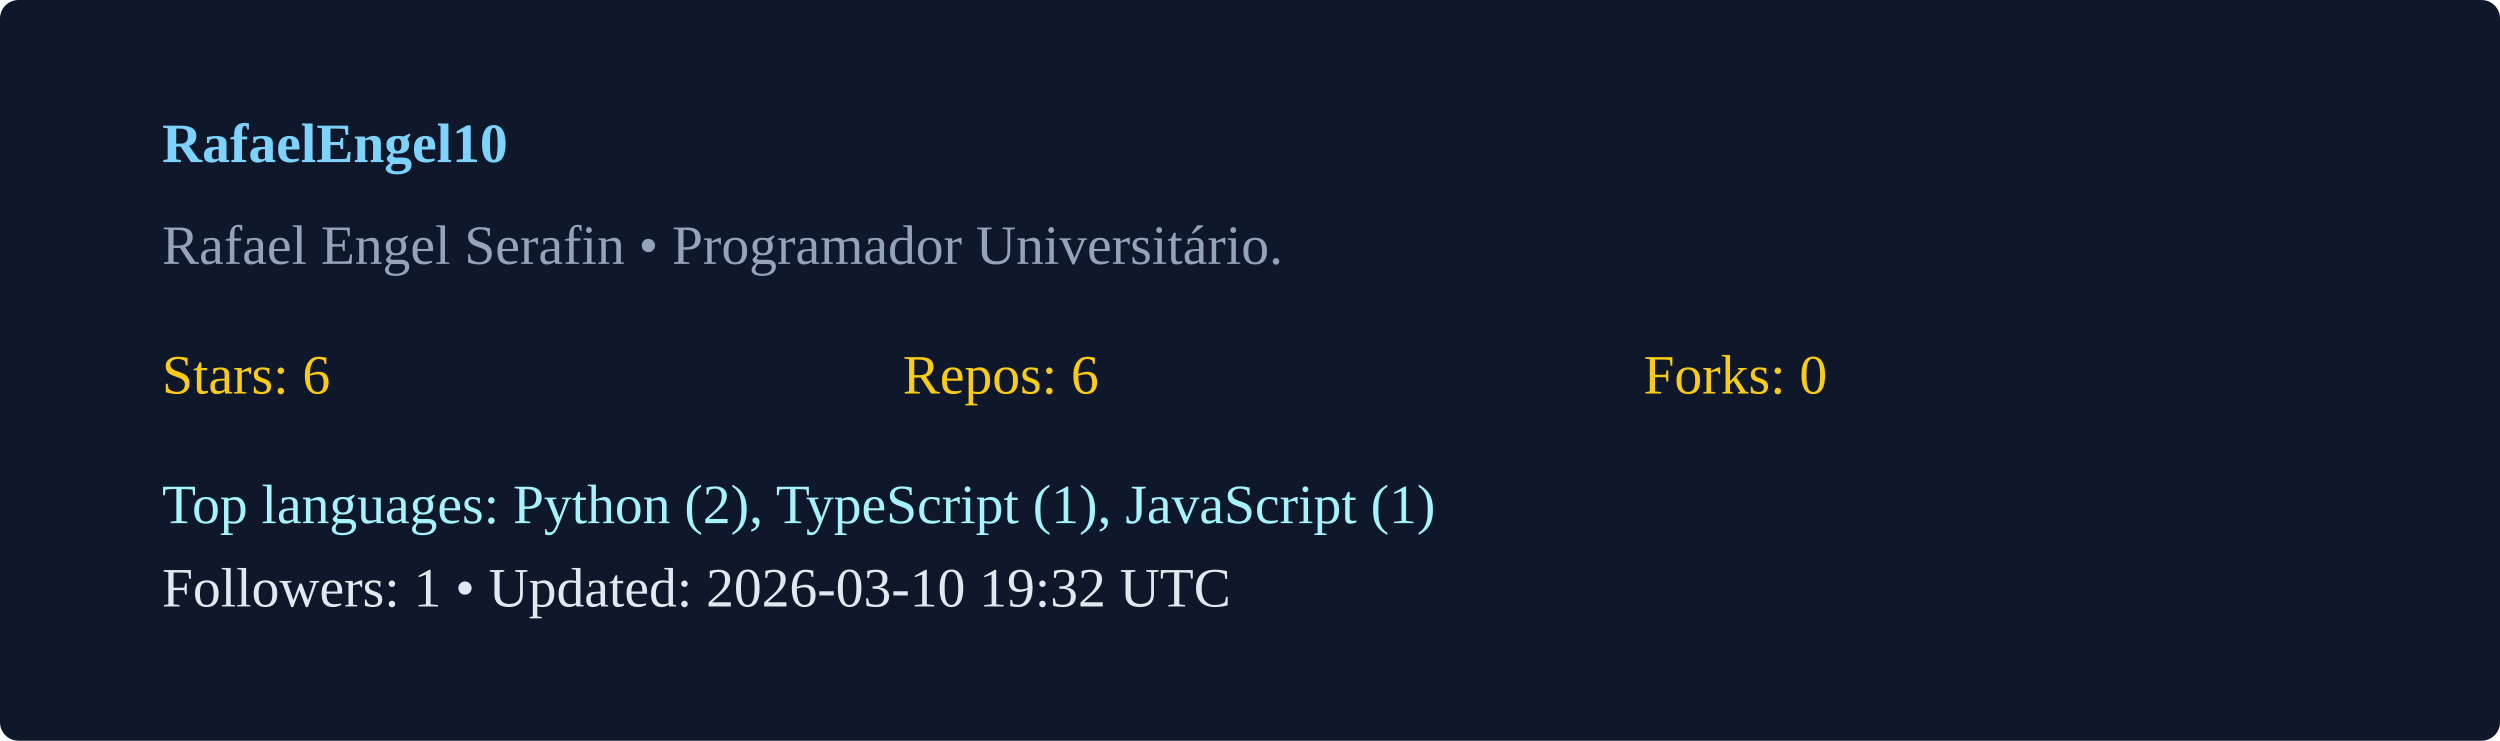
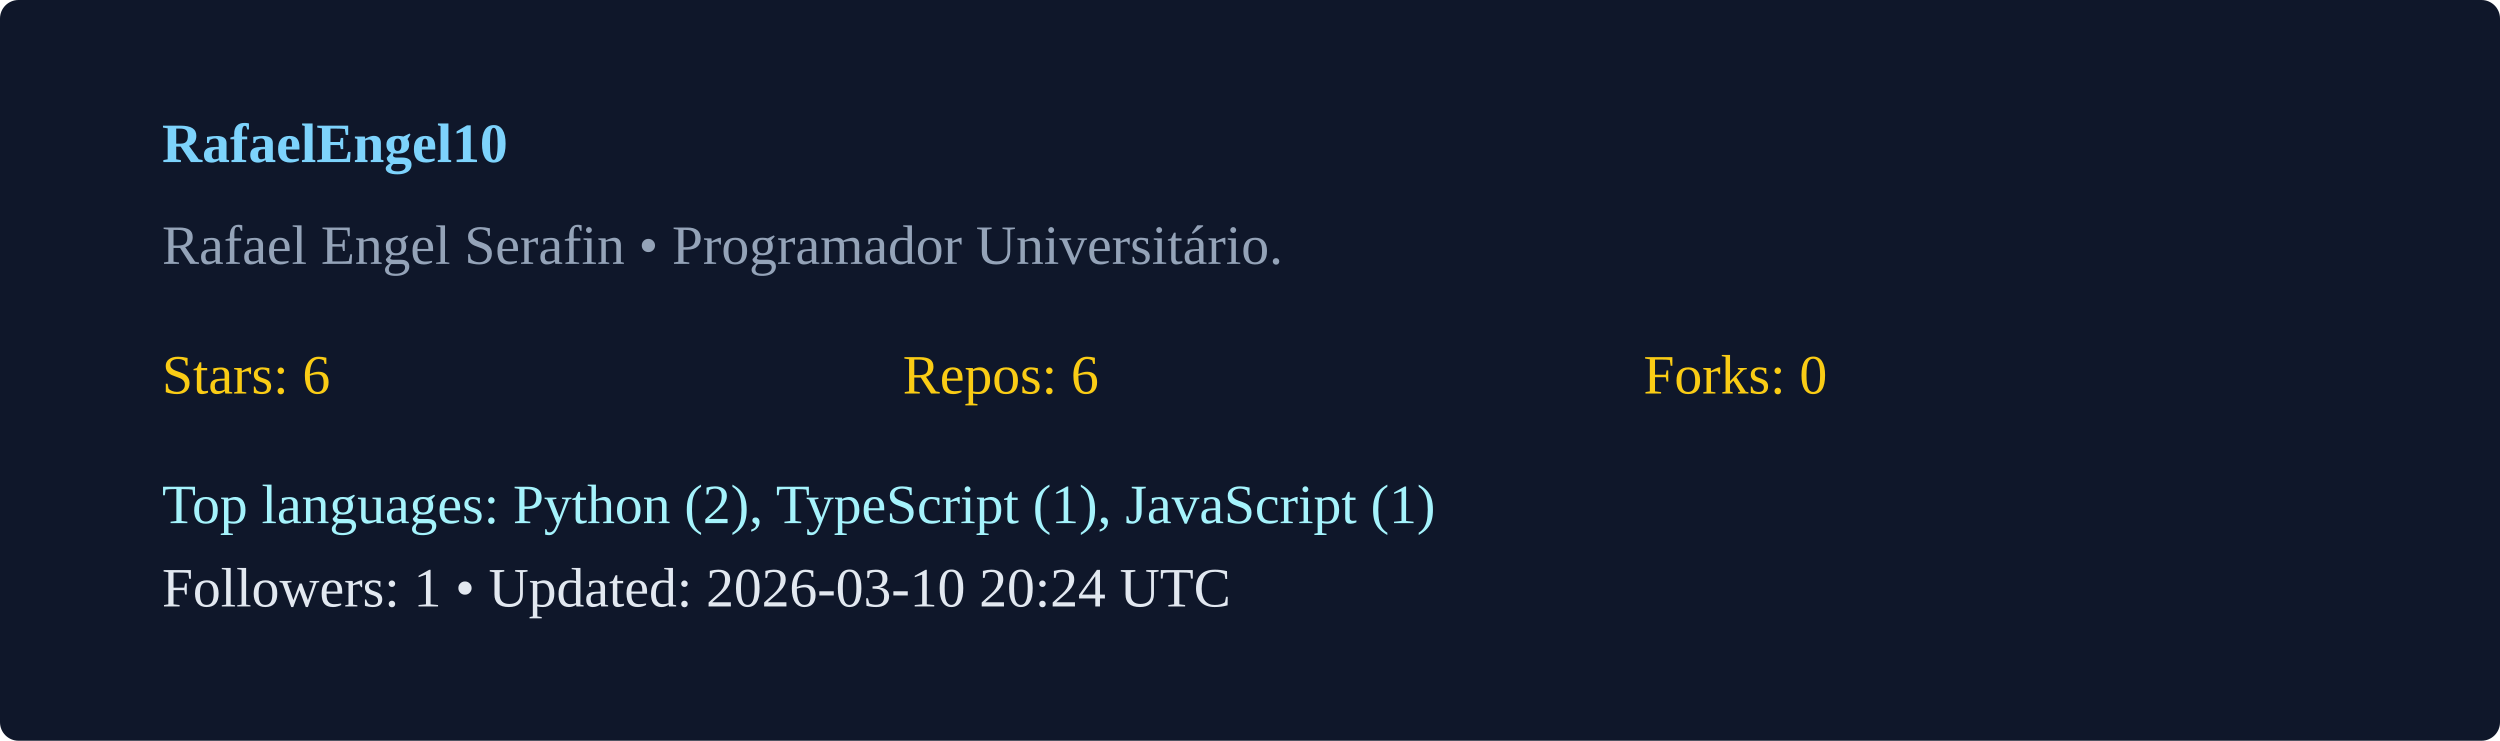
<svg xmlns="http://www.w3.org/2000/svg" width="540" height="160" viewBox="0 0 540 160">
  <rect width="100%" height="100%" rx="4" fill="#0f172a" />
  <g transform="translate(35,35)">
    <text x="0" y="0" fill="#7dd3fc" font-weight="600">RafaelEngel10</text>
    <text x="0" y="22" fill="#94a3b8">Rafael Engel Serafin  • Programador Universitário. </text>
    <g transform="translate(0,50)">
      <text x="0" y="0" fill="#facc15">Stars: 6</text>
      <text x="160" y="0" fill="#facc15">Repos: 6</text>
      <text x="320" y="0" fill="#facc15">Forks: 0</text>
      <text x="0" y="28" fill="#a5f3fc">Top languages: Python (2), TypeScript (1), JavaScript (1)</text>
-       <text x="0" y="46" fill="#e2e8f0">Followers: 1 • Updated: 2026-03-10 19:32 UTC</text>
+       <text x="0" y="46" fill="#e2e8f0">Followers: 1 • Updated: 2026-03-10 20:24 UTC</text>
    </g>
  </g>
</svg>
